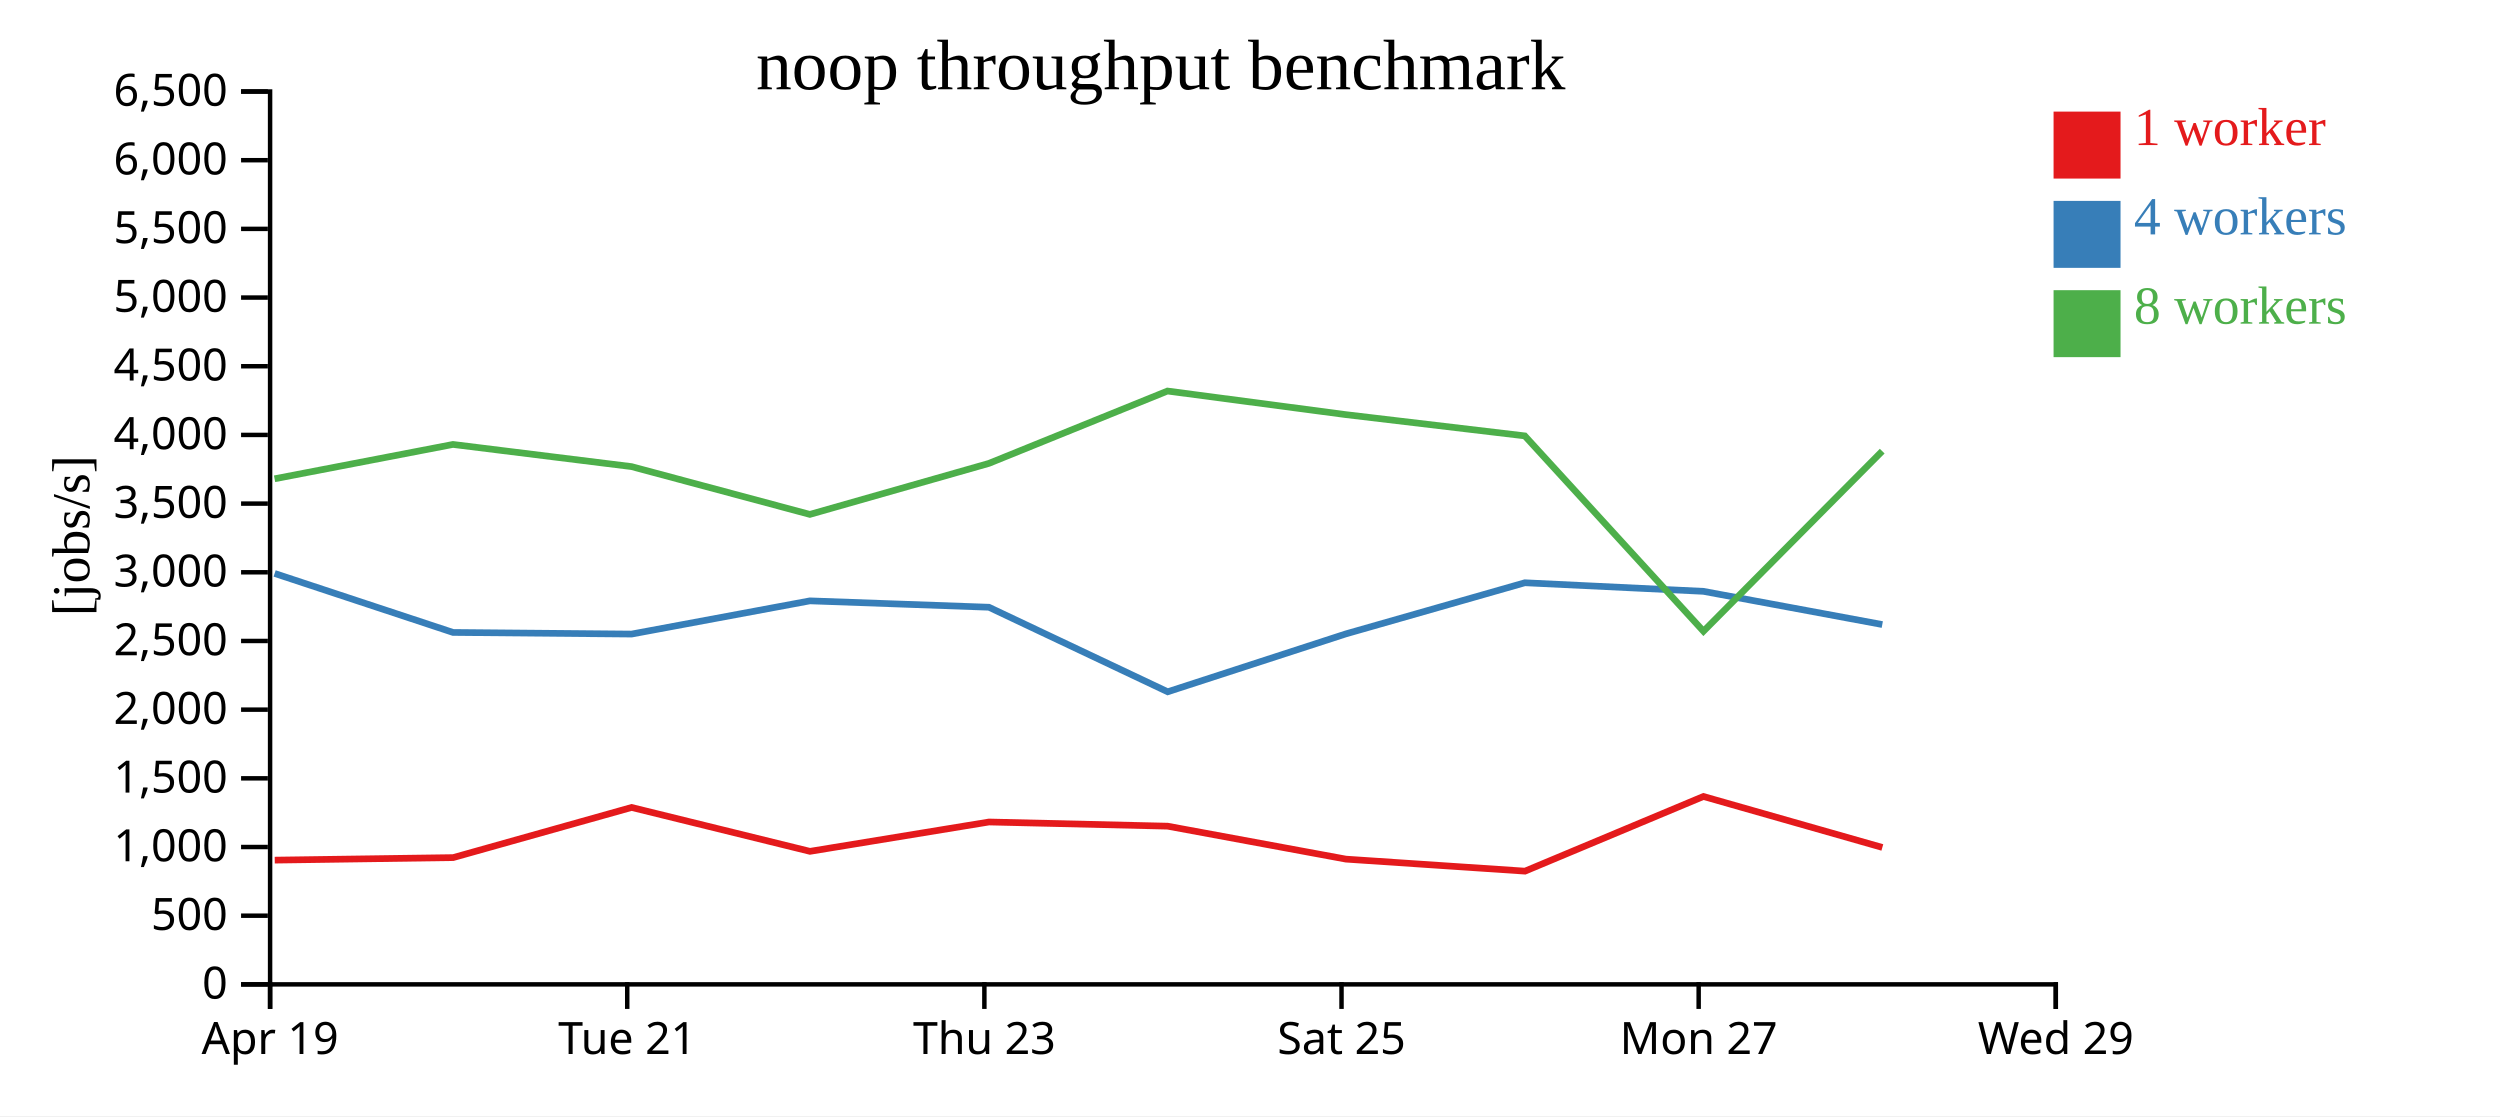
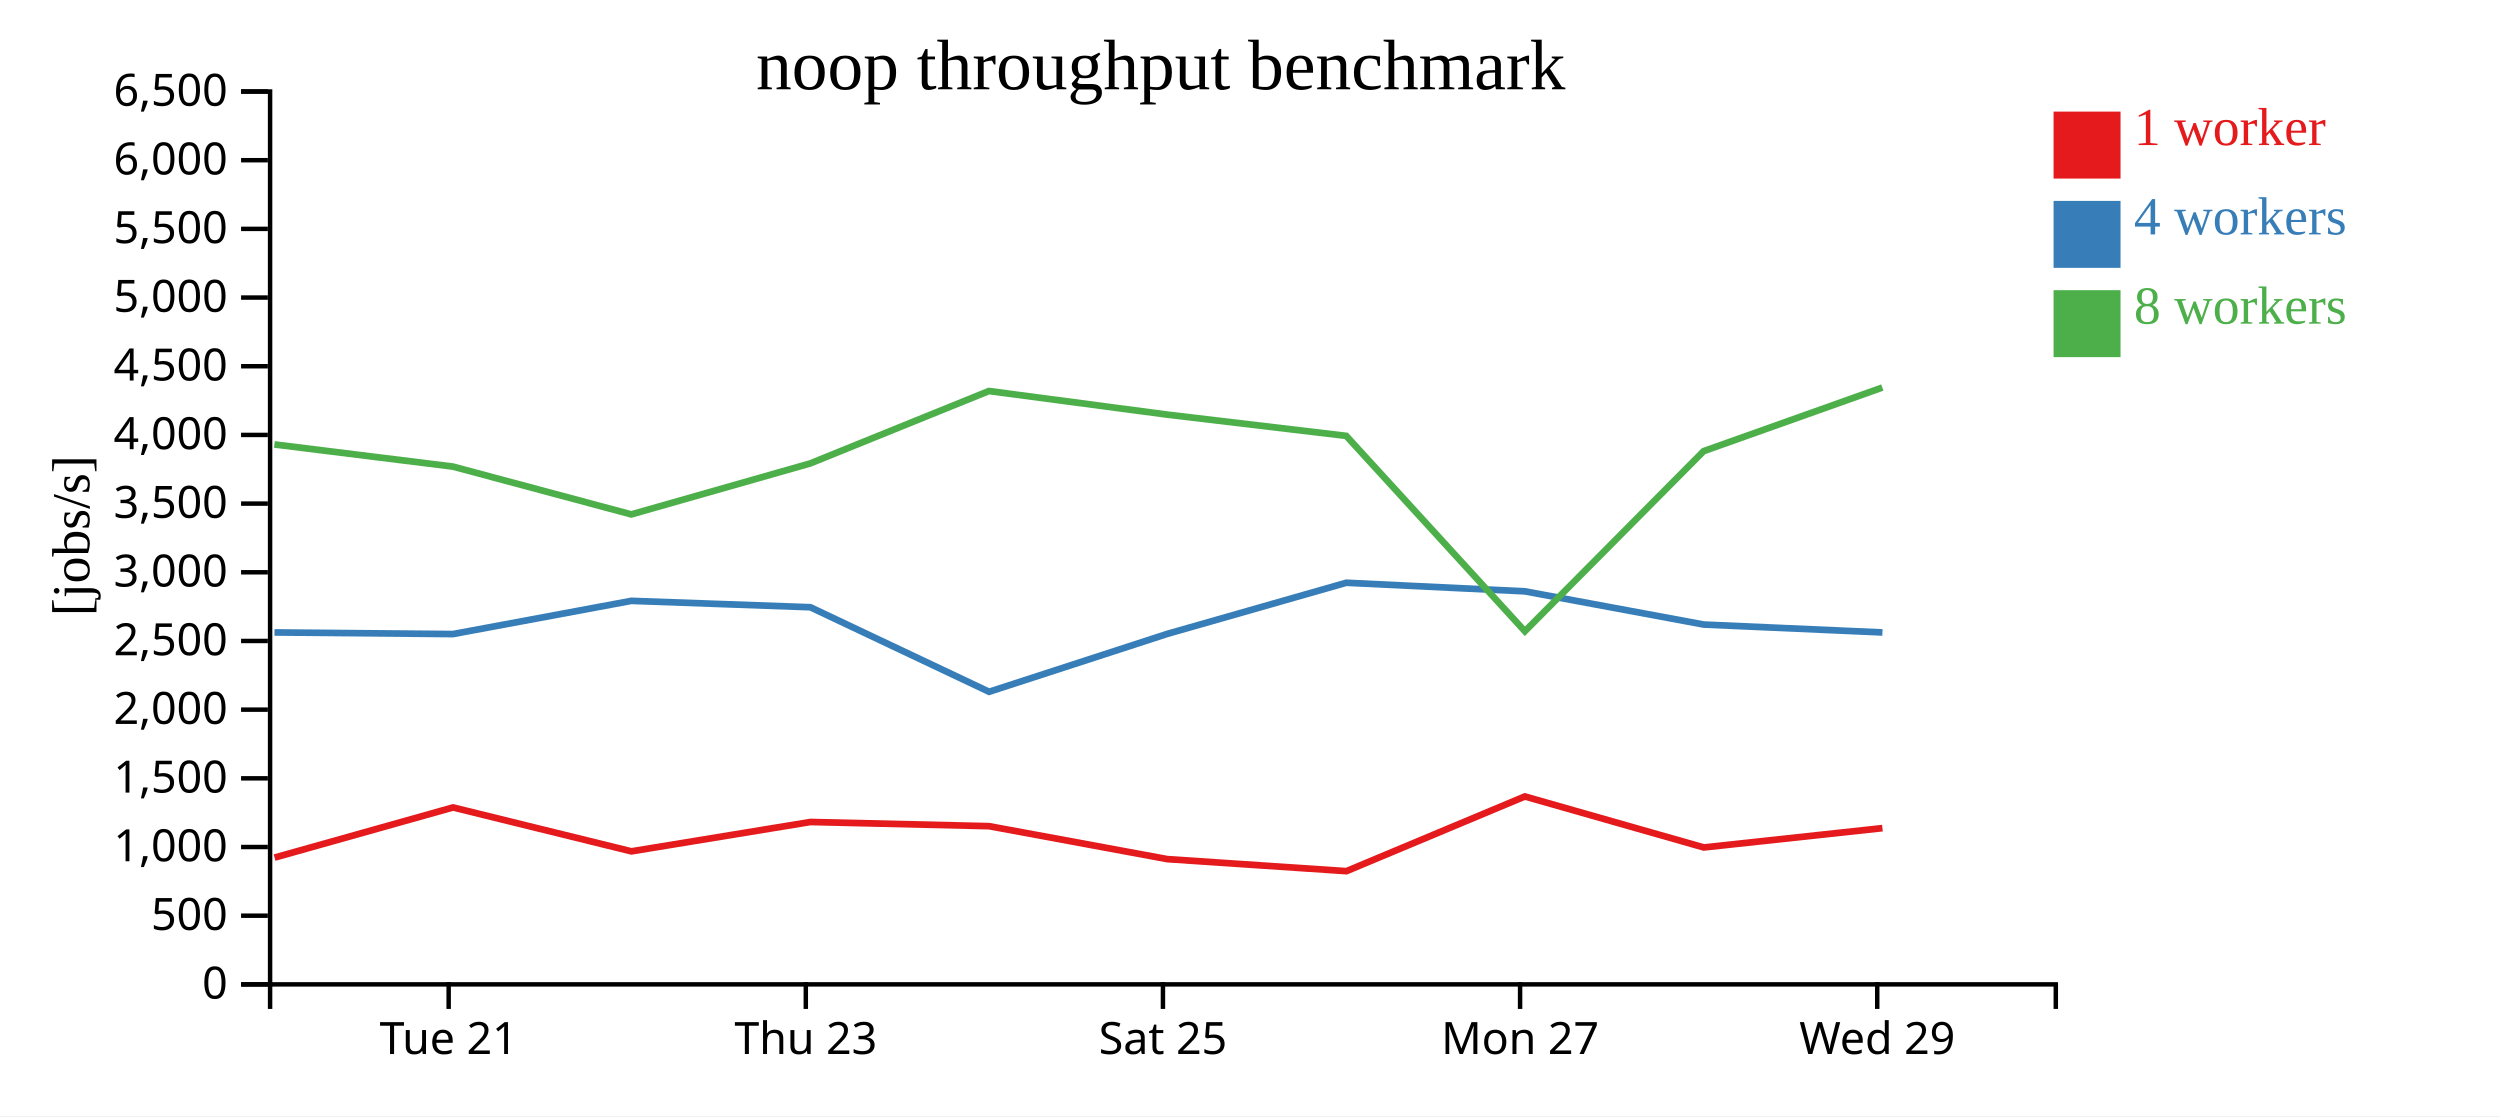
<svg xmlns="http://www.w3.org/2000/svg" width="560" height="250">
  <rect width="100%" height="100%" fill="white" />
  <g transform="translate(60,20)">
    <g transform="translate(0,200)" fill="none" font-size="10" font-family="sans-serif" text-anchor="middle">
      <path class="domain" stroke="currentColor" d="M0.5,6V0.5H400.5V6" />
-       <g class="tick" opacity="1" transform="translate(0.5,0)">
-         <line stroke="currentColor" y2="6" />
-         <text fill="currentColor" y="9" dy="0.71em">Apr 19</text>
-       </g>
-       <g class="tick" opacity="1" transform="translate(80.5,0)">
+       <g class="tick" opacity="1" transform="translate(40.5,0)">
        <line stroke="currentColor" y2="6" />
        <text fill="currentColor" y="9" dy="0.71em">Tue 21</text>
      </g>
-       <g class="tick" opacity="1" transform="translate(160.5,0)">
+       <g class="tick" opacity="1" transform="translate(120.5,0)">
        <line stroke="currentColor" y2="6" />
        <text fill="currentColor" y="9" dy="0.71em">Thu 23</text>
      </g>
-       <g class="tick" opacity="1" transform="translate(240.5,0)">
+       <g class="tick" opacity="1" transform="translate(200.5,0)">
        <line stroke="currentColor" y2="6" />
        <text fill="currentColor" y="9" dy="0.71em">Sat 25</text>
      </g>
-       <g class="tick" opacity="1" transform="translate(320.5,0)">
+       <g class="tick" opacity="1" transform="translate(280.5,0)">
        <line stroke="currentColor" y2="6" />
        <text fill="currentColor" y="9" dy="0.71em">Mon 27</text>
      </g>
-       <g class="tick" opacity="1" transform="translate(400.5,0)">
+       <g class="tick" opacity="1" transform="translate(360.5,0)">
        <line stroke="currentColor" y2="6" />
        <text fill="currentColor" y="9" dy="0.71em">Wed 29</text>
      </g>
    </g>
    <g fill="none" font-size="10" font-family="sans-serif" text-anchor="end">
      <path class="domain" stroke="currentColor" d="M-6,200.5H0.5V0.5H-6" />
      <g class="tick" opacity="1" transform="translate(0,200.5)">
        <line stroke="currentColor" x2="-6" />
        <text fill="currentColor" x="-9" dy="0.32em">0</text>
      </g>
      <g class="tick" opacity="1" transform="translate(0,185.1154)">
        <line stroke="currentColor" x2="-6" />
        <text fill="currentColor" x="-9" dy="0.32em">500</text>
      </g>
      <g class="tick" opacity="1" transform="translate(0,169.7308)">
        <line stroke="currentColor" x2="-6" />
        <text fill="currentColor" x="-9" dy="0.32em">1,000</text>
      </g>
      <g class="tick" opacity="1" transform="translate(0,154.3462)">
        <line stroke="currentColor" x2="-6" />
        <text fill="currentColor" x="-9" dy="0.32em">1,500</text>
      </g>
      <g class="tick" opacity="1" transform="translate(0,138.9615)">
        <line stroke="currentColor" x2="-6" />
        <text fill="currentColor" x="-9" dy="0.32em">2,000</text>
      </g>
      <g class="tick" opacity="1" transform="translate(0,123.5769)">
        <line stroke="currentColor" x2="-6" />
        <text fill="currentColor" x="-9" dy="0.32em">2,500</text>
      </g>
      <g class="tick" opacity="1" transform="translate(0,108.1923)">
        <line stroke="currentColor" x2="-6" />
        <text fill="currentColor" x="-9" dy="0.32em">3,000</text>
      </g>
      <g class="tick" opacity="1" transform="translate(0,92.80769)">
        <line stroke="currentColor" x2="-6" />
        <text fill="currentColor" x="-9" dy="0.32em">3,500</text>
      </g>
      <g class="tick" opacity="1" transform="translate(0,77.42308)">
        <line stroke="currentColor" x2="-6" />
        <text fill="currentColor" x="-9" dy="0.32em">4,000</text>
      </g>
      <g class="tick" opacity="1" transform="translate(0,62.03846)">
        <line stroke="currentColor" x2="-6" />
        <text fill="currentColor" x="-9" dy="0.32em">4,500</text>
      </g>
      <g class="tick" opacity="1" transform="translate(0,46.65385)">
        <line stroke="currentColor" x2="-6" />
        <text fill="currentColor" x="-9" dy="0.32em">5,000</text>
      </g>
      <g class="tick" opacity="1" transform="translate(0,31.26923)">
        <line stroke="currentColor" x2="-6" />
        <text fill="currentColor" x="-9" dy="0.32em">5,500</text>
      </g>
      <g class="tick" opacity="1" transform="translate(0,15.88462)">
        <line stroke="currentColor" x2="-6" />
        <text fill="currentColor" x="-9" dy="0.32em">6,000</text>
      </g>
      <g class="tick" opacity="1" transform="translate(0,0.5)">
        <line stroke="currentColor" x2="-6" />
        <text fill="currentColor" x="-9" dy="0.32em">6,500</text>
      </g>
    </g>
    <text text-anchor="middle" style="font-size: 12px" transform="rotate(-90)" y="-40" x="-100">[jobs/s]</text>
    <text text-anchor="middle" style="font-size: 16px" y="0" x="200">noop throughput benchmark</text>
-     <path class="line" fill="none" stroke="#e41a1c" stroke-width="1.5" d="M1.541,172.67L41.502,172.102L81.473,160.868L121.428,170.702L161.53,164.126L201.542,165.062L241.489,172.445L281.597,175.137L321.565,158.41L361.644,169.829" />
-     <path class="line" fill="none" stroke="#377eb8" stroke-width="1.5" d="M1.516,108.452L41.483,121.667L81.478,122.03L121.411,114.592L161.525,116.023L201.559,134.961L241.47,121.991L281.565,110.537L321.568,112.46L361.633,119.9" />
-     <path class="line" fill="none" stroke="#4daf4a" stroke-width="1.5" d="M1.504,87.248L41.464,79.553L81.458,84.518L121.407,95.227L161.508,83.8L201.514,67.592L241.448,72.876L281.551,77.636L321.575,121.4L361.615,81.057" />
+     <path class="line" fill="none" stroke="#e41a1c" stroke-width="1.5" d="M1.502,172.102L41.473,160.868L81.428,170.702L121.53,164.126L161.542,165.062L201.489,172.445L241.597,175.137L281.565,158.41L321.644,169.829L361.663,165.502" />
+     <path class="line" fill="none" stroke="#377eb8" stroke-width="1.5" d="M1.483,121.667L41.478,122.03L81.411,114.592L121.525,116.023L161.559,134.961L201.47,121.991L241.565,110.537L281.568,112.46L321.633,119.9L361.664,121.667" />
+     <path class="line" fill="none" stroke="#4daf4a" stroke-width="1.5" d="M1.464,79.553L41.458,84.518L81.407,95.227L121.508,83.8L161.514,67.592L201.448,72.876L241.551,77.636L281.575,121.4L321.615,81.057L361.647,66.811" />
    <rect class="dot" x="400" y="5" width="15" height="15" style="fill: #e41a1c;" />
    <rect class="dot" x="400" y="25" width="15" height="15" style="fill: #377eb8;" />
    <rect class="dot" x="400" y="45" width="15" height="15" style="fill: #4daf4a;" />
    <text class="label" x="418" y="12.5" style="fill: #e41a1c; alignment-baseline: middle;" text-anchor="left">1 worker</text>
    <text class="label" x="418" y="32.5" style="fill: #377eb8; alignment-baseline: middle;" text-anchor="left">4 workers</text>
    <text class="label" x="418" y="52.5" style="fill: #4daf4a; alignment-baseline: middle;" text-anchor="left">8 workers</text>
  </g>
</svg>
